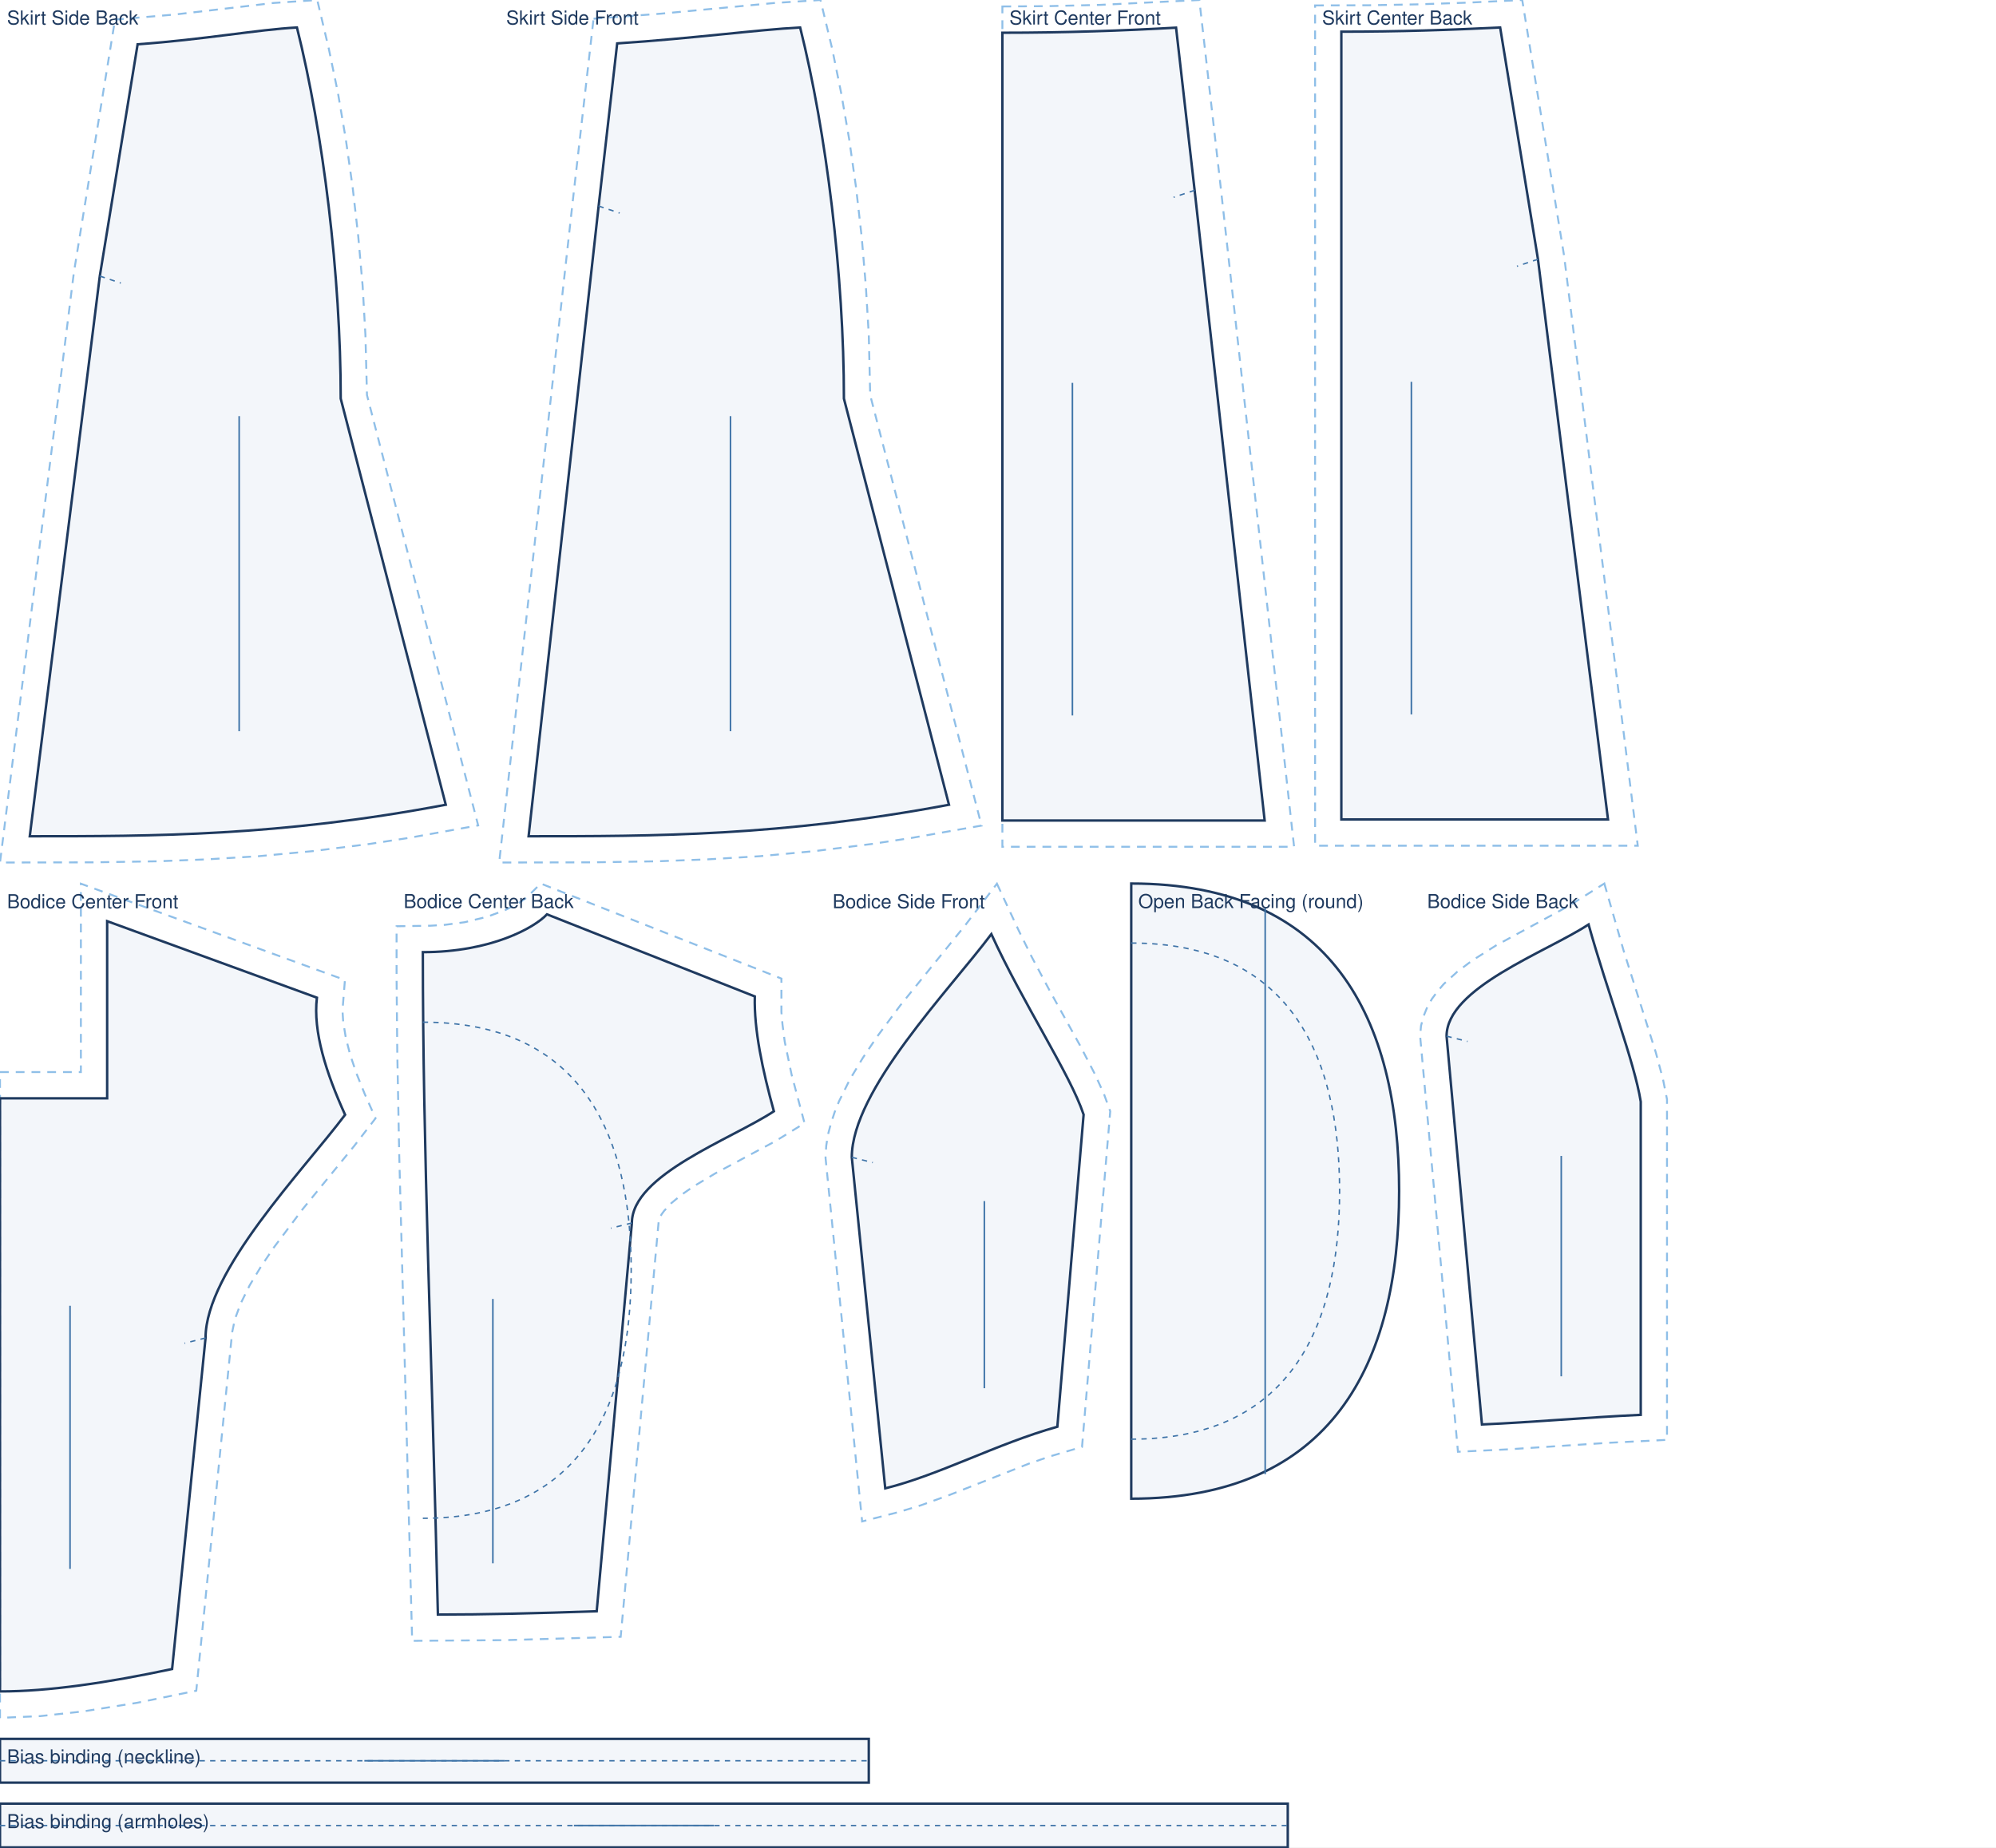
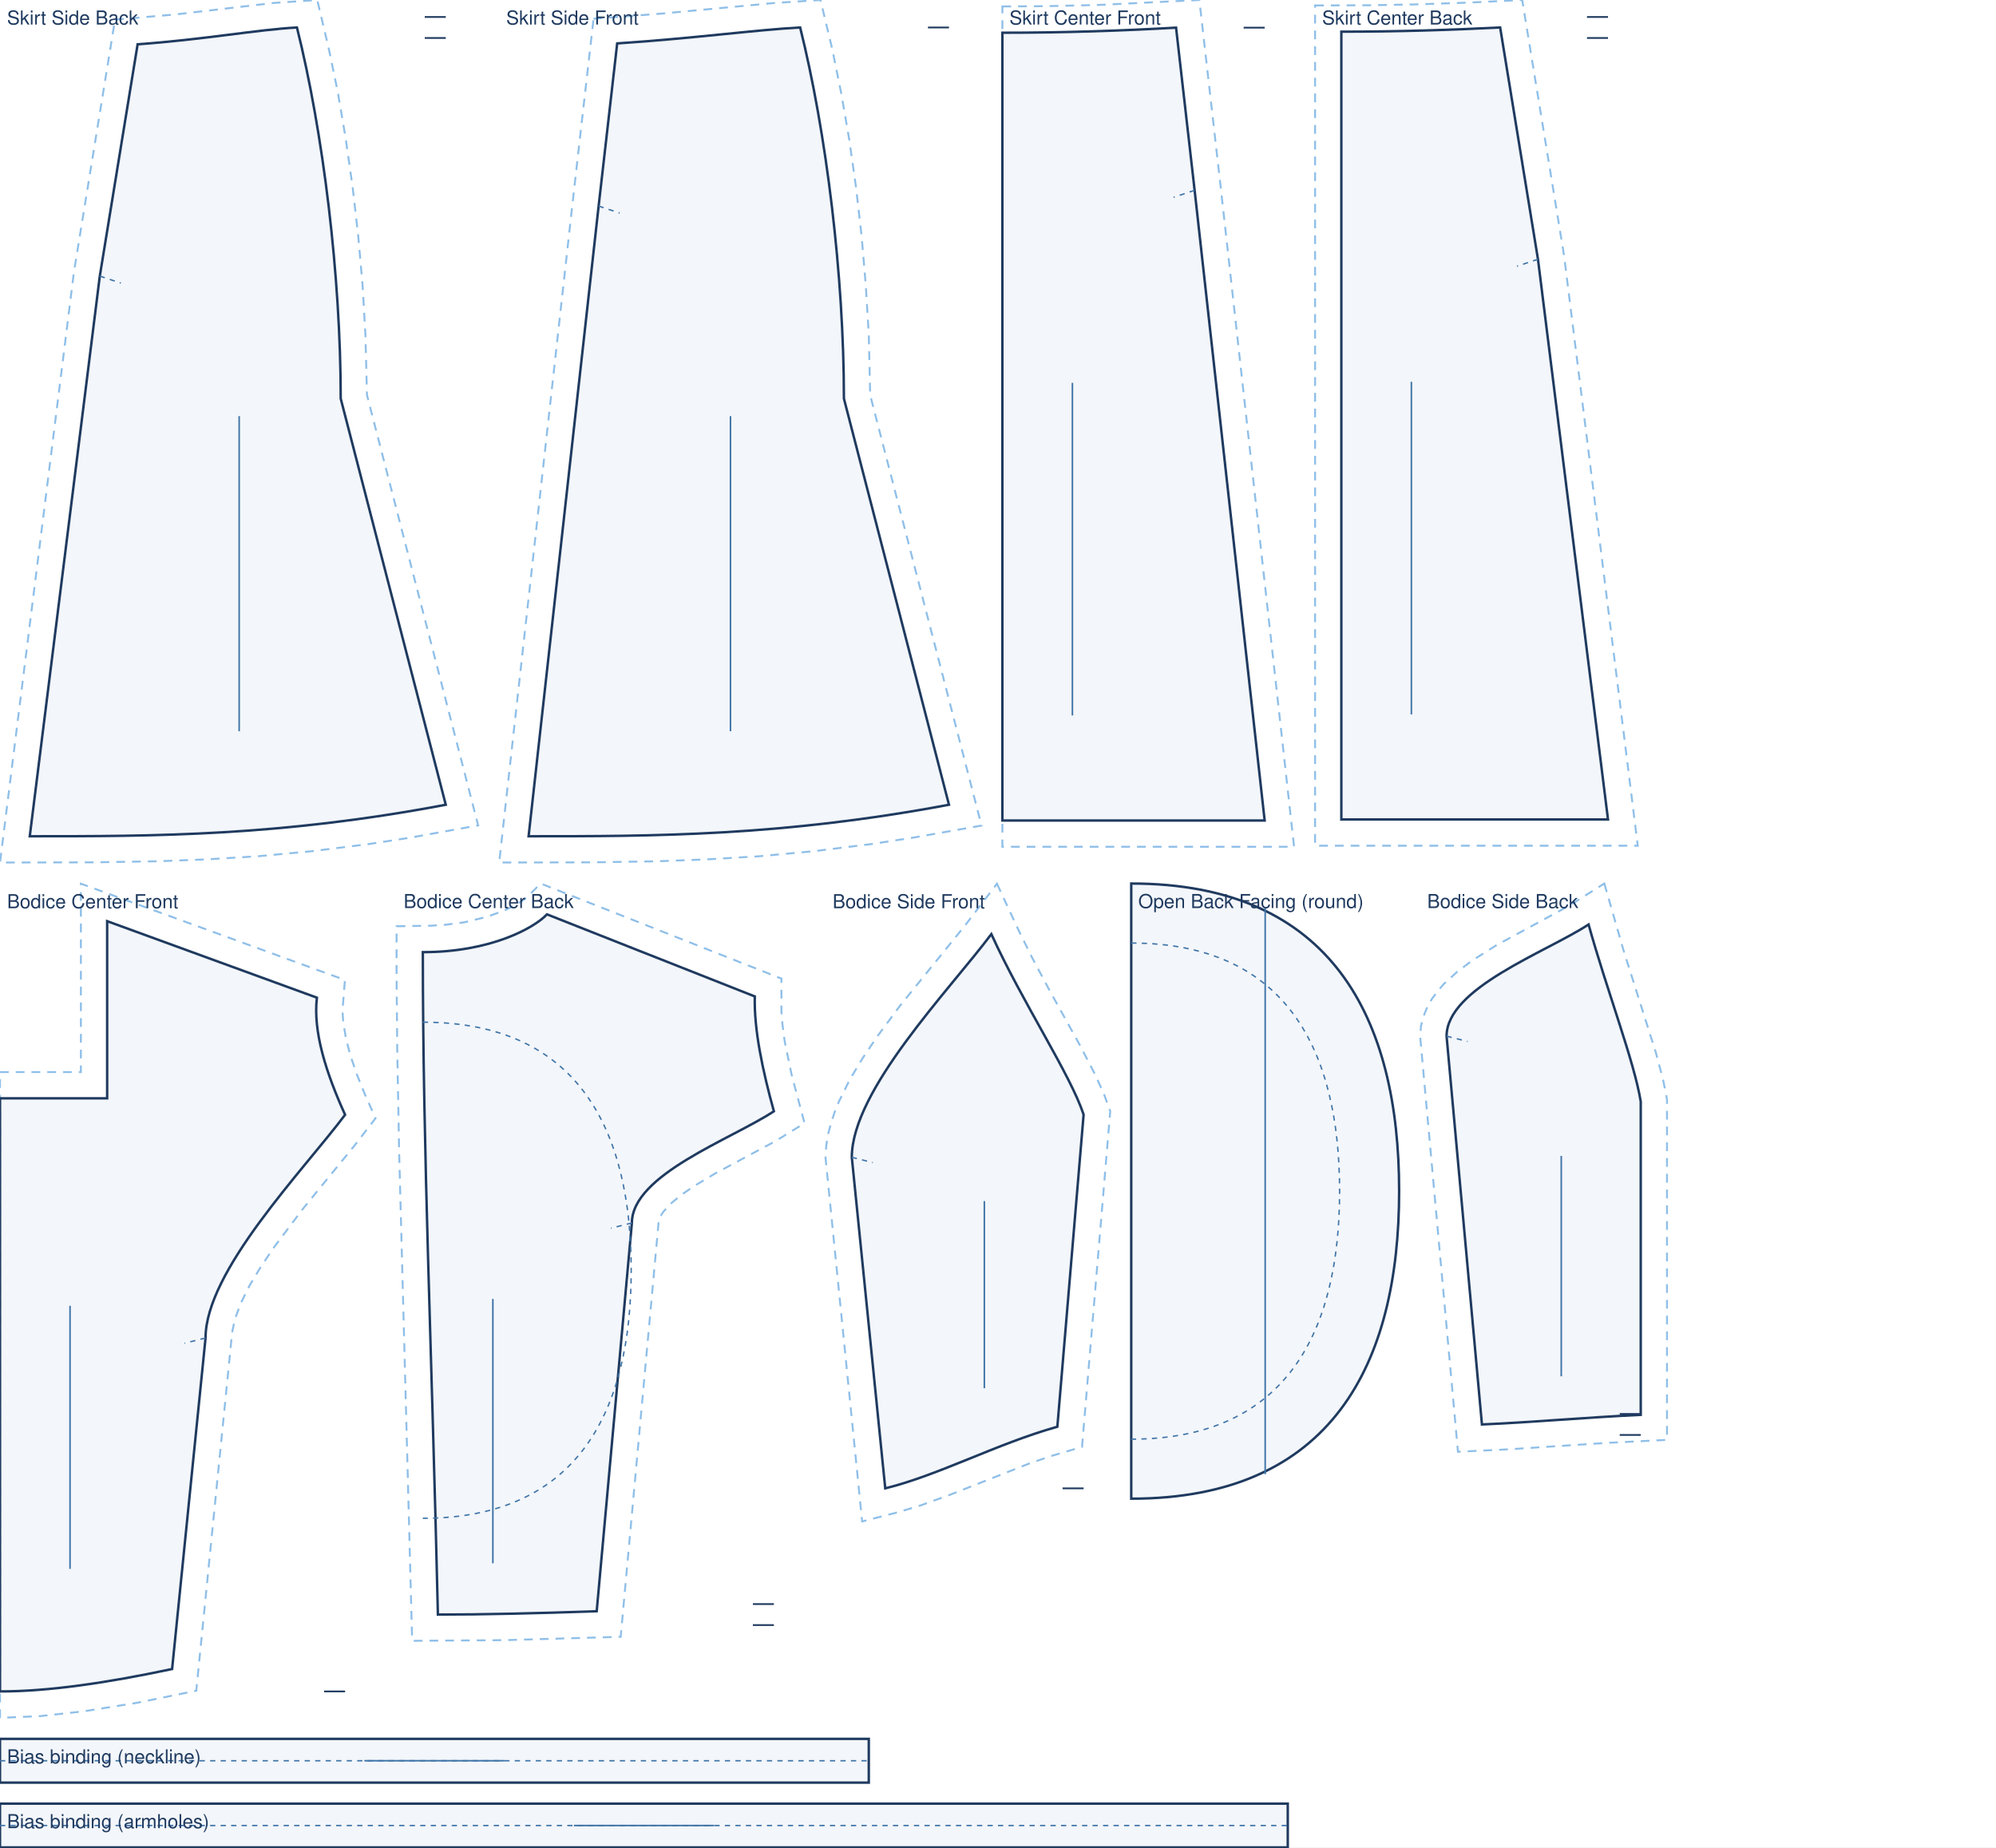
<svg xmlns="http://www.w3.org/2000/svg" viewBox="0 0 1140.0 1055.3" width="100%" role="img">
  <rect width="1140.0" height="1055.3" fill="#fff" />
  <path transform="translate(17.0 15.7)" d="M 48.7 -4.5 L 82.8 -7.4 L 139.2 -14.0 L 164.2 -15.7 L 170.8 12.2 L 176.0 37.3 L 180.5 63.8 L 184.4 91.2 L 187.6 119.2 L 190.1 147.4 L 191.7 175.5 L 192.6 210.0 L 256.1 455.8 L 216.7 462.9 L 194.0 466.4 L 161.5 470.5 L 130.6 473.4 L 101.0 475.2 L 72.6 476.3 L 35.9 476.9 L -17.0 477.0 L 25.2 139.9 Z" fill="none" stroke="#8fbfe8" stroke-width="1.1" stroke-dasharray="5 4" />
  <path transform="translate(17.0 15.7)" d="M 61.6 9.6 C 99.4 6.9 130.2 1.2 152.6 0.0 C 167.6 60.0 177.6 142.0 177.6 212.0 L 237.6 444.0 C 142.5 462.0 71.3 462.0 0.0 462.0 L 40.0 142.0 L 61.6 9.6 Z" fill="rgba(63,116,168,.06)" stroke="#1f3a5f" stroke-width="1.4" />
  <path transform="translate(17.0 15.7)" d="M 40.0 142.0 L 52.0 146.0" fill="none" stroke="#3f74a8" stroke-width="0.8" stroke-dasharray="3 3" />
+   <path transform="translate(17.0 15.7)" d="M 237.6 -6.0 L 225.6 -6.0 M 237.6 6.0 L 225.6 6.0" fill="none" stroke="#1f3a5f" stroke-width="1.0" />
  <line transform="translate(17.0 15.7)" x1="119.6" y1="222.0" x2="119.6" y2="402.0" stroke="#3f74a8" stroke-width="0.9" />
  <text transform="translate(17.0 15.7)" x="-13.0" y="-1.7" font-family="Helvetica,Arial,sans-serif" font-size="11" fill="#1f3a5f">Skirt Side Back</text>
  <path transform="translate(301.9 15.7)" d="M 37.1 -5.0 L 75.7 -7.9 L 140.5 -14.0 L 166.7 -15.7 L 173.4 12.2 L 178.5 37.3 L 183.1 63.8 L 187.0 91.2 L 190.2 119.2 L 192.6 147.4 L 194.3 175.5 L 195.1 210.0 L 258.7 455.9 L 219.0 462.9 L 196.1 466.4 L 163.2 470.5 L 132.0 473.4 L 102.1 475.2 L 73.3 476.3 L 36.2 476.9 L -16.8 477.0 L 25.1 100.3 Z" fill="none" stroke="#8fbfe8" stroke-width="1.1" stroke-dasharray="5 4" />
  <path transform="translate(301.9 15.7)" d="M 50.6 9.1 C 94.6 6.2 130.1 1.3 155.1 0.0 C 170.1 60.0 180.1 142.0 180.1 212.0 L 240.1 444.0 C 144.1 462.0 72.0 462.0 0.0 462.0 L 40.0 102.0 L 50.6 9.1 Z" fill="rgba(63,116,168,.06)" stroke="#1f3a5f" stroke-width="1.4" />
  <path transform="translate(301.9 15.7)" d="M 40.0 102.0 L 52.0 106.0" fill="none" stroke="#3f74a8" stroke-width="0.8" stroke-dasharray="3 3" />
+   <path transform="translate(301.9 15.7)" d="M 240.1 0.0 L 228.1 0.0" fill="none" stroke="#1f3a5f" stroke-width="1.0" />
  <line transform="translate(301.9 15.7)" x1="115.3" y1="222.0" x2="115.3" y2="402.0" stroke="#3f74a8" stroke-width="0.9" />
  <text transform="translate(301.9 15.7)" x="-12.8" y="-1.7" font-family="Helvetica,Arial,sans-serif" font-size="11" fill="#1f3a5f">Skirt Side Front</text>
  <path transform="translate(572.5 18.7)" d="M 0.0 -15.0 L 26.3 -15.2 L 55.6 -15.9 L 112.5 -18.7 L 124.7 88.3 L 166.6 465.0 L 0.0 465.0 Z" fill="none" stroke="#8fbfe8" stroke-width="1.1" stroke-dasharray="5 4" />
  <path transform="translate(572.5 18.7)" d="M 0.0 0.0 C 36.1 0.0 69.4 -1.2 99.2 -2.9 L 109.8 90.0 L 149.8 450.0 L 0.0 450.0 L 0.0 0.0 Z" fill="rgba(63,116,168,.06)" stroke="#1f3a5f" stroke-width="1.4" />
  <path transform="translate(572.5 18.7)" d="M 109.8 90.0 L 97.8 94.0" fill="none" stroke="#3f74a8" stroke-width="0.8" stroke-dasharray="3 3" />
+   <path transform="translate(572.5 18.7)" d="M 149.8 -2.9 L 137.8 -2.9" fill="none" stroke="#1f3a5f" stroke-width="1.0" />
  <line transform="translate(572.5 18.7)" x1="40.0" y1="200.0" x2="40.0" y2="390.0" stroke="#3f74a8" stroke-width="0.9" />
  <text transform="translate(572.5 18.7)" x="4.0" y="-4.7" font-family="Helvetica,Arial,sans-serif" font-size="11" fill="#1f3a5f">Skirt Center Front</text>
  <path transform="translate(766.1 18.1)" d="M -15.0 -15.0 L 16.0 -15.1 L 43.1 -15.6 L 72.4 -16.6 L 103.3 -18.1 L 127.2 127.9 L 169.3 465.0 L -15.0 465.0 Z" fill="none" stroke="#8fbfe8" stroke-width="1.1" stroke-dasharray="5 4" />
  <path transform="translate(766.1 18.1)" d="M 0.0 0.0 C 32.7 0.0 63.1 -1.0 90.7 -2.4 L 112.3 130.0 L 152.3 450.0 L 0.0 450.0 L 0.0 0.0 Z" fill="rgba(63,116,168,.06)" stroke="#1f3a5f" stroke-width="1.4" />
  <path transform="translate(766.1 18.1)" d="M 112.3 130.0 L 100.3 134.0" fill="none" stroke="#3f74a8" stroke-width="0.8" stroke-dasharray="3 3" />
+   <path transform="translate(766.1 18.1)" d="M 152.3 -8.4 L 140.3 -8.4 M 152.3 3.6 L 140.3 3.6" fill="none" stroke="#1f3a5f" stroke-width="1.0" />
  <line transform="translate(766.1 18.1)" x1="40.0" y1="200.0" x2="40.0" y2="390.0" stroke="#3f74a8" stroke-width="0.9" />
  <text transform="translate(766.1 18.1)" x="-11.0" y="-4.1" font-family="Helvetica,Arial,sans-serif" font-size="11" fill="#1f3a5f">Skirt Center Back</text>
  <path transform="translate(0.0 526.2)" d="M 0.0 86.2 L 46.2 86.2 L 46.2 -21.4 L 197.0 33.6 L 195.6 51.1 L 196.0 57.3 L 197.5 66.6 L 200.1 76.7 L 203.8 87.5 L 208.3 98.7 L 214.5 112.6 L 202.3 128.4 L 173.1 164.2 L 156.4 186.4 L 149.0 197.4 L 142.6 208.0 L 137.6 218.1 L 134.2 227.2 L 132.6 234.8 L 112.1 439.6 L 78.3 446.5 L 47.6 451.4 L 23.0 454.1 L 0.0 455.1 L 0.0 113.9 Z" fill="none" stroke="#8fbfe8" stroke-width="1.1" stroke-dasharray="5 4" />
  <path transform="translate(0.0 526.2)" d="M 0.0 101.2 L 61.2 101.2 L 61.2 0.0 L 181.0 43.7 C 178.7 63.0 186.2 86.6 197.1 110.6 C 173.2 142.4 117.4 199.8 117.4 238.1 L 98.3 427.2 C 61.1 435.1 27.9 440.0 0.0 440.0 C 0.0 304.5 0.0 202.8 0.0 101.2 Z" fill="rgba(63,116,168,.06)" stroke="#1f3a5f" stroke-width="1.4" />
  <path transform="translate(0.0 526.2)" d="M 117.4 238.1 L 105.4 241.1" fill="none" stroke="#3f74a8" stroke-width="0.8" stroke-dasharray="3 3" />
+   <path transform="translate(0.0 526.2)" d="M 197.1 440.0 L 185.1 440.0" fill="none" stroke="#1f3a5f" stroke-width="1.0" />
  <line transform="translate(0.0 526.2)" x1="40.0" y1="219.7" x2="40.0" y2="370.0" stroke="#3f74a8" stroke-width="0.9" />
  <text transform="translate(0.0 526.2)" x="4.0" y="-7.4" font-family="Helvetica,Arial,sans-serif" font-size="11" fill="#1f3a5f">Bodice Center Front</text>
  <path transform="translate(241.5 522.3)" d="M -15.0 6.8 L 4.4 6.5 L 12.6 6.0 L 23.9 4.5 L 36.7 1.4 L 47.0 -2.4 L 54.6 -6.3 L 59.1 -9.4 L 67.3 -17.6 L 204.8 36.7 L 204.8 55.8 L 205.4 62.8 L 206.7 72.8 L 210.6 91.5 L 218.0 119.3 L 201.3 129.6 L 167.0 148.0 L 154.8 155.3 L 147.7 160.2 L 141.9 165.0 L 137.8 169.4 L 136.4 171.3 L 134.8 174.3 L 113.0 412.7 L 47.3 414.6 L -6.1 415.0 L -13.5 136.9 L -14.6 78.7 L -15.0 35.8 Z" fill="none" stroke="#8fbfe8" stroke-width="1.1" stroke-dasharray="5 4" />
  <path transform="translate(241.5 522.3)" d="M 0.0 21.6 C 39.0 21.6 63.8 7.6 70.9 0.0 L 189.6 46.9 C 189.1 65.8 194.0 89.0 200.5 112.5 C 176.2 128.5 119.4 148.7 119.4 176.3 L 99.3 398.1 C 65.0 399.3 34.4 400.0 8.6 400.0 C 5.1 248.6 0.0 135.1 0.0 21.6 Z" fill="rgba(63,116,168,.06)" stroke="#1f3a5f" stroke-width="1.4" />
  <path transform="translate(241.5 522.3)" d="M 119.4 176.3 L 107.4 179.3 M 0.0 61.6 C 89.3 61.6 119.0 123.9 119.0 203.3 C 119.0 282.7 89.3 345.0 0.0 345.0" fill="none" stroke="#3f74a8" stroke-width="0.8" stroke-dasharray="3 3" />
+   <path transform="translate(241.5 522.3)" d="M 200.5 394.0 L 188.5 394.0 M 200.5 406.0 L 188.5 406.0" fill="none" stroke="#1f3a5f" stroke-width="1.0" />
  <line transform="translate(241.5 522.3)" x1="40.0" y1="219.7" x2="40.0" y2="370.7" stroke="#3f74a8" stroke-width="0.9" />
  <text transform="translate(241.5 522.3)" x="-11.0" y="-3.6" font-family="Helvetica,Arial,sans-serif" font-size="11" fill="#1f3a5f">Bodice Center Back</text>
  <path transform="translate(486.5 533.6)" d="M 82.9 -28.8 L 95.6 -1.5 L 102.7 12.9 L 112.8 31.9 L 130.3 63.5 L 138.8 79.9 L 144.0 91.3 L 147.6 101.2 L 131.5 292.9 L 113.3 298.3 L 101.1 302.5 L 56.0 320.3 L 39.4 326.3 L 26.9 330.1 L 5.9 335.5 L -15.0 127.8 L -14.6 120.9 L -13.6 114.5 L -11.9 108.1 L -9.8 101.7 L -7.3 95.5 L -1.1 83.0 L 6.3 70.7 L 14.5 58.5 L 27.7 40.7 L 64.8 -5.1 Z" fill="none" stroke="#8fbfe8" stroke-width="1.1" stroke-dasharray="5 4" />
  <path transform="translate(486.5 533.6)" d="M 79.7 0.0 C 97.7 39.5 124.7 79.9 132.4 103.1 L 117.4 281.4 C 82.8 291.1 49.9 309.0 19.1 316.6 L 0.0 127.5 C 0.0 89.2 55.8 31.9 79.7 0.0 Z" fill="rgba(63,116,168,.06)" stroke="#1f3a5f" stroke-width="1.4" />
  <path transform="translate(486.5 533.6)" d="M 0.0 127.5 L 12.0 130.5" fill="none" stroke="#3f74a8" stroke-width="0.8" stroke-dasharray="3 3" />
+   <path transform="translate(486.5 533.6)" d="M 132.4 316.6 L 120.4 316.6" fill="none" stroke="#1f3a5f" stroke-width="1.0" />
  <line transform="translate(486.5 533.6)" x1="75.7" y1="152.5" x2="75.7" y2="259.4" stroke="#3f74a8" stroke-width="0.9" />
  <text transform="translate(486.5 533.6)" x="-11.0" y="-14.8" font-family="Helvetica,Arial,sans-serif" font-size="11" fill="#1f3a5f">Bodice Side Front</text>
  <path transform="translate(646.1 477.1)" d="M 0.0 27.6 C 114.8 27.6 153.0 104.9 153.0 203.3 C 153.0 301.7 114.8 379.0 0.0 379.0 Z" fill="rgba(63,116,168,.06)" stroke="#1f3a5f" stroke-width="1.4" />
  <path transform="translate(646.1 477.1)" d="M 0.0 61.6 C 89.3 61.6 119.0 123.9 119.0 203.3 C 119.0 282.7 89.3 345.0 0.0 345.0" fill="none" stroke="#3f74a8" stroke-width="0.8" stroke-dasharray="3 3" />
  <line transform="translate(646.1 477.1)" x1="76.5" y1="41.6" x2="76.5" y2="365.0" stroke="#3f74a8" stroke-width="0.9" />
  <text transform="translate(646.1 477.1)" x="4.0" y="41.6" font-family="Helvetica,Arial,sans-serif" font-size="11" fill="#1f3a5f">Open Back Facing (round)</text>
  <path transform="translate(826.2 528.1)" d="M 90.1 -23.4 L 101.1 14.9 L 119.5 73.1 L 123.6 88.4 L 125.9 99.9 L 125.9 294.4 L 92.1 296.1 L 35.4 299.8 L 6.5 301.2 L -15.1 63.8 L -14.6 57.9 L -13.1 52.3 L -11.0 47.1 L -8.3 42.4 L -5.1 38.1 L -1.7 34.1 L 6.1 27.0 L 14.6 20.6 L 28.2 12.0 L 70.1 -10.8 Z" fill="none" stroke="#8fbfe8" stroke-width="1.1" stroke-dasharray="5 4" />
  <path transform="translate(826.2 528.1)" d="M 81.1 0.0 C 91.9 38.7 107.2 78.3 110.9 101.2 L 110.9 280.1 C 79.0 281.6 48.6 284.4 20.2 285.6 L 0.0 63.8 C 0.0 36.2 56.8 15.9 81.1 0.0 Z" fill="rgba(63,116,168,.06)" stroke="#1f3a5f" stroke-width="1.4" />
  <path transform="translate(826.2 528.1)" d="M 0.0 63.8 L 12.0 66.8" fill="none" stroke="#3f74a8" stroke-width="0.8" stroke-dasharray="3 3" />
+   <path transform="translate(826.2 528.1)" d="M 110.9 279.6 L 98.9 279.6 M 110.9 291.6 L 98.9 291.6" fill="none" stroke="#1f3a5f" stroke-width="1.0" />
  <line transform="translate(826.2 528.1)" x1="65.5" y1="132.2" x2="65.5" y2="258.1" stroke="#3f74a8" stroke-width="0.9" />
  <text transform="translate(826.2 528.1)" x="-11.1" y="-9.4" font-family="Helvetica,Arial,sans-serif" font-size="11" fill="#1f3a5f">Bodice Side Back</text>
  <path transform="translate(0.0 993.3)" d="M 0.0 0.0 L 496.2 0.0 L 496.2 25.0 L 0.0 25.0 Z" fill="rgba(63,116,168,.06)" stroke="#1f3a5f" stroke-width="1.4" />
  <path transform="translate(0.0 993.3)" d="M 0.0 12.5 L 496.2 12.5" fill="none" stroke="#3f74a8" stroke-width="0.8" stroke-dasharray="3 3" />
  <line transform="translate(0.0 993.3)" x1="208.1" y1="12.5" x2="288.1" y2="12.5" stroke="#3f74a8" stroke-width="0.9" />
  <text transform="translate(0.0 993.3)" x="4.0" y="14.0" font-family="Helvetica,Arial,sans-serif" font-size="11" fill="#1f3a5f">Bias binding (neckline)</text>
  <path transform="translate(0.0 1030.3)" d="M 0.0 0.0 L 735.5 0.0 L 735.5 25.0 L 0.0 25.0 Z" fill="rgba(63,116,168,.06)" stroke="#1f3a5f" stroke-width="1.4" />
  <path transform="translate(0.0 1030.3)" d="M 0.0 12.5 L 735.5 12.5" fill="none" stroke="#3f74a8" stroke-width="0.8" stroke-dasharray="3 3" />
  <line transform="translate(0.0 1030.3)" x1="327.8" y1="12.5" x2="407.8" y2="12.5" stroke="#3f74a8" stroke-width="0.9" />
  <text transform="translate(0.0 1030.3)" x="4.0" y="14.0" font-family="Helvetica,Arial,sans-serif" font-size="11" fill="#1f3a5f">Bias binding (armholes)</text>
</svg>
